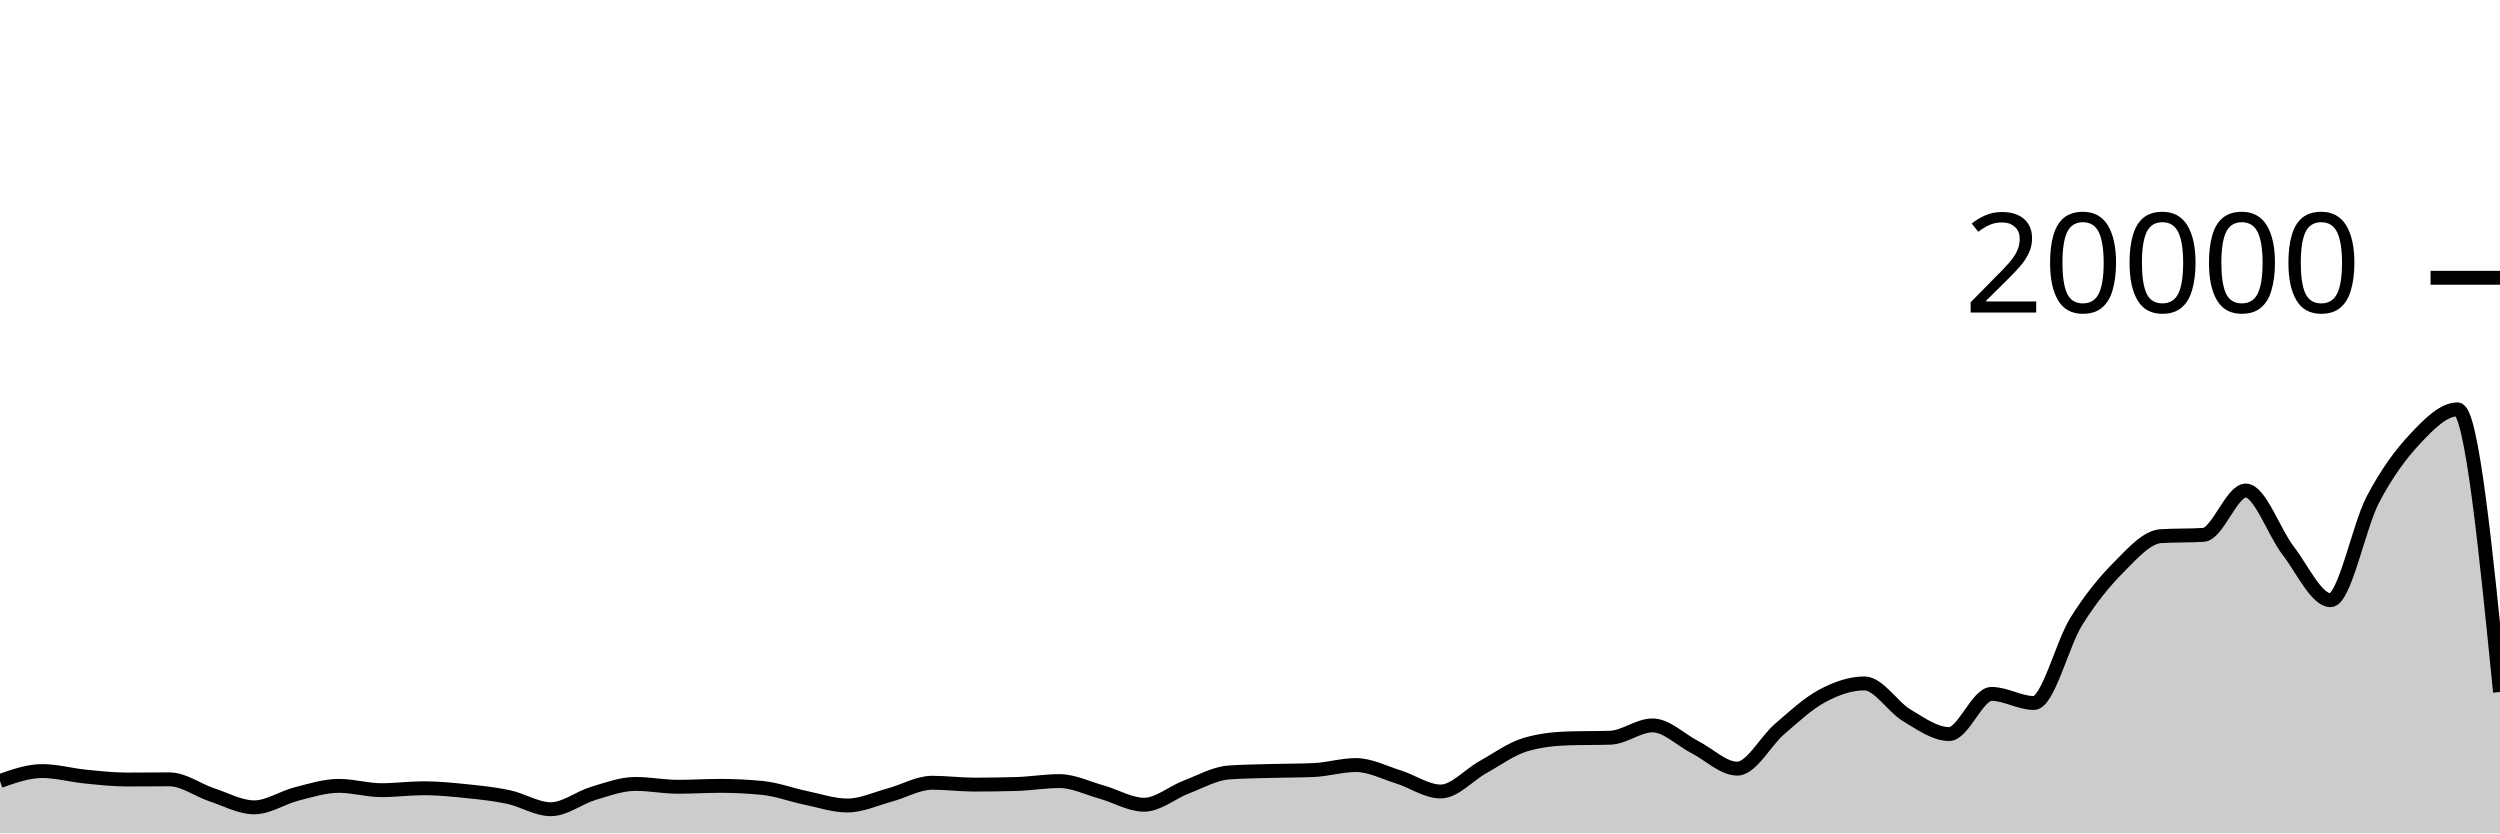
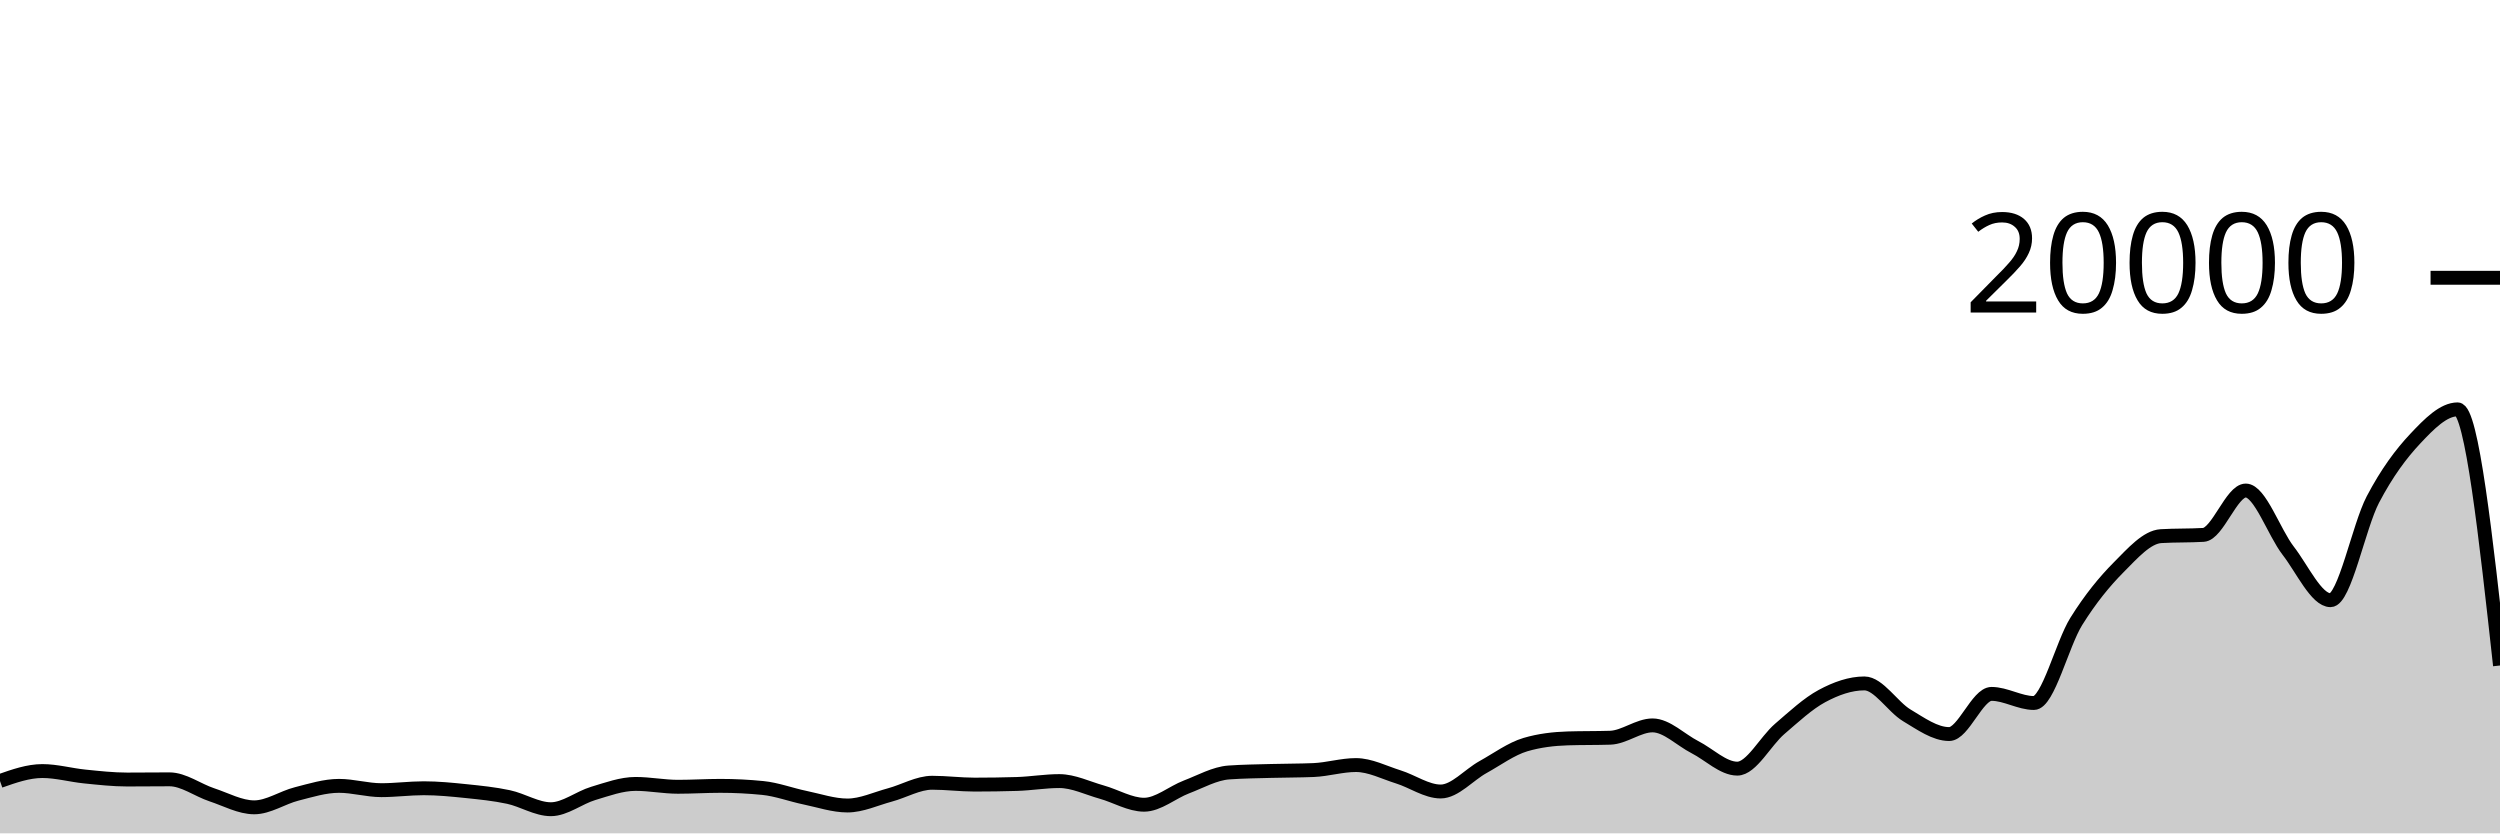
<svg xmlns="http://www.w3.org/2000/svg" viewBox="0 0 180 60">
  <g transform="translate(0,20)">
-     <path class="area" fill="rgba(0, 0, 0, 0.2)" d="M0,36.232C1.017,35.874,2.034,35.516,3.051,35.516C4.068,35.516,5.085,35.806,6.102,35.908C7.119,36.01,8.136,36.126,9.153,36.126C10.169,36.126,11.186,36.112,12.203,36.112C13.22,36.112,14.237,36.89,15.254,37.226C16.271,37.562,17.288,38.128,18.305,38.128C19.322,38.128,20.339,37.422,21.356,37.164C22.373,36.906,23.39,36.582,24.407,36.582C25.424,36.582,26.441,36.892,27.458,36.892C28.475,36.892,29.492,36.754,30.508,36.754C31.525,36.754,32.542,36.855,33.559,36.96C34.576,37.065,35.593,37.167,36.61,37.384C37.627,37.601,38.644,38.264,39.661,38.264C40.678,38.264,41.695,37.43,42.712,37.126C43.729,36.822,44.746,36.442,45.763,36.442C46.78,36.442,47.797,36.648,48.814,36.648C49.831,36.648,50.847,36.582,51.864,36.582C52.881,36.582,53.898,36.633,54.915,36.734C55.932,36.835,56.949,37.224,57.966,37.434C58.983,37.644,60,37.996,61.017,37.996C62.034,37.996,63.051,37.511,64.068,37.238C65.085,36.965,66.102,36.358,67.119,36.358C68.136,36.358,69.153,36.492,70.169,36.492C71.186,36.492,72.203,36.477,73.22,36.446C74.237,36.415,75.254,36.238,76.271,36.238C77.288,36.238,78.305,36.746,79.322,37.03C80.339,37.314,81.356,37.94,82.373,37.94C83.39,37.94,84.407,37.047,85.424,36.66C86.441,36.273,87.458,35.691,88.475,35.618C89.492,35.545,90.508,35.537,91.525,35.508C92.542,35.479,93.559,35.487,94.576,35.444C95.593,35.401,96.61,35.084,97.627,35.084C98.644,35.084,99.661,35.619,100.678,35.936C101.695,36.253,102.712,36.988,103.729,36.988C104.746,36.988,105.763,35.791,106.78,35.228C107.797,34.665,108.814,33.911,109.831,33.612C110.847,33.313,111.864,33.196,112.881,33.164C113.898,33.132,114.915,33.148,115.932,33.116C116.949,33.084,117.966,32.228,118.983,32.228C120,32.228,121.017,33.275,122.034,33.794C123.051,34.313,124.068,35.342,125.085,35.342C126.102,35.342,127.119,33.355,128.136,32.484C129.153,31.613,130.169,30.66,131.186,30.114C132.203,29.568,133.22,29.206,134.237,29.206C135.254,29.206,136.271,30.896,137.288,31.504C138.305,32.112,139.322,32.852,140.339,32.852C141.356,32.852,142.373,29.96,143.39,29.96C144.407,29.96,145.424,30.616,146.441,30.616C147.458,30.616,148.475,26.37,149.492,24.742C150.508,23.114,151.525,21.871,152.542,20.848C153.559,19.825,154.576,18.662,155.593,18.602C156.61,18.542,157.627,18.572,158.644,18.512C159.661,18.452,160.678,15.318,161.695,15.318C162.712,15.318,163.729,18.33,164.746,19.646C165.763,20.962,166.78,23.214,167.797,23.214C168.814,23.214,169.831,17.904,170.847,15.966C171.864,14.028,172.881,12.668,173.898,11.586C174.915,10.504,175.932,9.474,176.949,9.474C177.966,9.474,178.983,19.648,180,29.822L180,40C178.983,40,177.966,40,176.949,40C175.932,40,174.915,40,173.898,40C172.881,40,171.864,40,170.847,40C169.831,40,168.814,40,167.797,40C166.78,40,165.763,40,164.746,40C163.729,40,162.712,40,161.695,40C160.678,40,159.661,40,158.644,40C157.627,40,156.61,40,155.593,40C154.576,40,153.559,40,152.542,40C151.525,40,150.508,40,149.492,40C148.475,40,147.458,40,146.441,40C145.424,40,144.407,40,143.39,40C142.373,40,141.356,40,140.339,40C139.322,40,138.305,40,137.288,40C136.271,40,135.254,40,134.237,40C133.22,40,132.203,40,131.186,40C130.169,40,129.153,40,128.136,40C127.119,40,126.102,40,125.085,40C124.068,40,123.051,40,122.034,40C121.017,40,120,40,118.983,40C117.966,40,116.949,40,115.932,40C114.915,40,113.898,40,112.881,40C111.864,40,110.847,40,109.831,40C108.814,40,107.797,40,106.78,40C105.763,40,104.746,40,103.729,40C102.712,40,101.695,40,100.678,40C99.661,40,98.644,40,97.627,40C96.61,40,95.593,40,94.576,40C93.559,40,92.542,40,91.525,40C90.508,40,89.492,40,88.475,40C87.458,40,86.441,40,85.424,40C84.407,40,83.39,40,82.373,40C81.356,40,80.339,40,79.322,40C78.305,40,77.288,40,76.271,40C75.254,40,74.237,40,73.22,40C72.203,40,71.186,40,70.169,40C69.153,40,68.136,40,67.119,40C66.102,40,65.085,40,64.068,40C63.051,40,62.034,40,61.017,40C60,40,58.983,40,57.966,40C56.949,40,55.932,40,54.915,40C53.898,40,52.881,40,51.864,40C50.847,40,49.831,40,48.814,40C47.797,40,46.78,40,45.763,40C44.746,40,43.729,40,42.712,40C41.695,40,40.678,40,39.661,40C38.644,40,37.627,40,36.61,40C35.593,40,34.576,40,33.559,40C32.542,40,31.525,40,30.508,40C29.492,40,28.475,40,27.458,40C26.441,40,25.424,40,24.407,40C23.39,40,22.373,40,21.356,40C20.339,40,19.322,40,18.305,40C17.288,40,16.271,40,15.254,40C14.237,40,13.22,40,12.203,40C11.186,40,10.169,40,9.153,40C8.136,40,7.119,40,6.102,40C5.085,40,4.068,40,3.051,40C2.034,40,1.017,40,0,40Z" />
-     <path class="line" stroke="black" fill="none" d="M0,36.232C1.017,35.874,2.034,35.516,3.051,35.516C4.068,35.516,5.085,35.806,6.102,35.908C7.119,36.01,8.136,36.126,9.153,36.126C10.169,36.126,11.186,36.112,12.203,36.112C13.22,36.112,14.237,36.89,15.254,37.226C16.271,37.562,17.288,38.128,18.305,38.128C19.322,38.128,20.339,37.422,21.356,37.164C22.373,36.906,23.39,36.582,24.407,36.582C25.424,36.582,26.441,36.892,27.458,36.892C28.475,36.892,29.492,36.754,30.508,36.754C31.525,36.754,32.542,36.855,33.559,36.96C34.576,37.065,35.593,37.167,36.61,37.384C37.627,37.601,38.644,38.264,39.661,38.264C40.678,38.264,41.695,37.43,42.712,37.126C43.729,36.822,44.746,36.442,45.763,36.442C46.78,36.442,47.797,36.648,48.814,36.648C49.831,36.648,50.847,36.582,51.864,36.582C52.881,36.582,53.898,36.633,54.915,36.734C55.932,36.835,56.949,37.224,57.966,37.434C58.983,37.644,60,37.996,61.017,37.996C62.034,37.996,63.051,37.511,64.068,37.238C65.085,36.965,66.102,36.358,67.119,36.358C68.136,36.358,69.153,36.492,70.169,36.492C71.186,36.492,72.203,36.477,73.22,36.446C74.237,36.415,75.254,36.238,76.271,36.238C77.288,36.238,78.305,36.746,79.322,37.03C80.339,37.314,81.356,37.94,82.373,37.94C83.39,37.94,84.407,37.047,85.424,36.66C86.441,36.273,87.458,35.691,88.475,35.618C89.492,35.545,90.508,35.537,91.525,35.508C92.542,35.479,93.559,35.487,94.576,35.444C95.593,35.401,96.61,35.084,97.627,35.084C98.644,35.084,99.661,35.619,100.678,35.936C101.695,36.253,102.712,36.988,103.729,36.988C104.746,36.988,105.763,35.791,106.78,35.228C107.797,34.665,108.814,33.911,109.831,33.612C110.847,33.313,111.864,33.196,112.881,33.164C113.898,33.132,114.915,33.148,115.932,33.116C116.949,33.084,117.966,32.228,118.983,32.228C120,32.228,121.017,33.275,122.034,33.794C123.051,34.313,124.068,35.342,125.085,35.342C126.102,35.342,127.119,33.355,128.136,32.484C129.153,31.613,130.169,30.66,131.186,30.114C132.203,29.568,133.22,29.206,134.237,29.206C135.254,29.206,136.271,30.896,137.288,31.504C138.305,32.112,139.322,32.852,140.339,32.852C141.356,32.852,142.373,29.96,143.39,29.96C144.407,29.96,145.424,30.616,146.441,30.616C147.458,30.616,148.475,26.37,149.492,24.742C150.508,23.114,151.525,21.871,152.542,20.848C153.559,19.825,154.576,18.662,155.593,18.602C156.61,18.542,157.627,18.572,158.644,18.512C159.661,18.452,160.678,15.318,161.695,15.318C162.712,15.318,163.729,18.33,164.746,19.646C165.763,20.962,166.78,23.214,167.797,23.214C168.814,23.214,169.831,17.904,170.847,15.966C171.864,14.028,172.881,12.668,173.898,11.586C174.915,10.504,175.932,9.474,176.949,9.474C177.966,9.474,178.983,19.648,180,29.822" />
+     <path class="area" fill="rgba(0, 0, 0, 0.2)" d="M0,36.232C1.017,35.874,2.034,35.516,3.051,35.516C4.068,35.516,5.085,35.806,6.102,35.908C7.119,36.01,8.136,36.126,9.153,36.126C10.169,36.126,11.186,36.112,12.203,36.112C13.22,36.112,14.237,36.89,15.254,37.226C16.271,37.562,17.288,38.128,18.305,38.128C19.322,38.128,20.339,37.422,21.356,37.164C22.373,36.906,23.39,36.582,24.407,36.582C25.424,36.582,26.441,36.892,27.458,36.892C28.475,36.892,29.492,36.754,30.508,36.754C31.525,36.754,32.542,36.855,33.559,36.96C34.576,37.065,35.593,37.167,36.61,37.384C37.627,37.601,38.644,38.264,39.661,38.264C40.678,38.264,41.695,37.43,42.712,37.126C43.729,36.822,44.746,36.442,45.763,36.442C46.78,36.442,47.797,36.648,48.814,36.648C49.831,36.648,50.847,36.582,51.864,36.582C52.881,36.582,53.898,36.633,54.915,36.734C55.932,36.835,56.949,37.224,57.966,37.434C58.983,37.644,60,37.996,61.017,37.996C62.034,37.996,63.051,37.511,64.068,37.238C65.085,36.965,66.102,36.358,67.119,36.358C68.136,36.358,69.153,36.492,70.169,36.492C71.186,36.492,72.203,36.477,73.22,36.446C74.237,36.415,75.254,36.238,76.271,36.238C77.288,36.238,78.305,36.746,79.322,37.03C80.339,37.314,81.356,37.94,82.373,37.94C83.39,37.94,84.407,37.047,85.424,36.66C86.441,36.273,87.458,35.691,88.475,35.618C89.492,35.545,90.508,35.537,91.525,35.508C92.542,35.479,93.559,35.487,94.576,35.444C95.593,35.401,96.61,35.084,97.627,35.084C98.644,35.084,99.661,35.619,100.678,35.936C101.695,36.253,102.712,36.988,103.729,36.988C104.746,36.988,105.763,35.791,106.78,35.228C107.797,34.665,108.814,33.911,109.831,33.612C110.847,33.313,111.864,33.196,112.881,33.164C113.898,33.132,114.915,33.148,115.932,33.116C116.949,33.084,117.966,32.228,118.983,32.228C120,32.228,121.017,33.275,122.034,33.794C123.051,34.313,124.068,35.342,125.085,35.342C126.102,35.342,127.119,33.355,128.136,32.484C129.153,31.613,130.169,30.66,131.186,30.114C132.203,29.568,133.22,29.206,134.237,29.206C135.254,29.206,136.271,30.896,137.288,31.504C138.305,32.112,139.322,32.852,140.339,32.852C141.356,32.852,142.373,29.96,143.39,29.96C144.407,29.96,145.424,30.616,146.441,30.616C147.458,30.616,148.475,26.37,149.492,24.742C150.508,23.114,151.525,21.871,152.542,20.848C153.559,19.825,154.576,18.662,155.593,18.602C156.61,18.542,157.627,18.572,158.644,18.512C159.661,18.452,160.678,15.318,161.695,15.318C162.712,15.318,163.729,18.33,164.746,19.646C165.763,20.962,166.78,23.214,167.797,23.214C168.814,23.214,169.831,17.904,170.847,15.966C171.864,14.028,172.881,12.668,173.898,11.586C174.915,10.504,175.932,9.474,176.949,9.474C177.966,9.474,178.983,18.695,180,27.916L180,40C178.983,40,177.966,40,176.949,40C175.932,40,174.915,40,173.898,40C172.881,40,171.864,40,170.847,40C169.831,40,168.814,40,167.797,40C166.78,40,165.763,40,164.746,40C163.729,40,162.712,40,161.695,40C160.678,40,159.661,40,158.644,40C157.627,40,156.61,40,155.593,40C154.576,40,153.559,40,152.542,40C151.525,40,150.508,40,149.492,40C148.475,40,147.458,40,146.441,40C145.424,40,144.407,40,143.39,40C142.373,40,141.356,40,140.339,40C139.322,40,138.305,40,137.288,40C136.271,40,135.254,40,134.237,40C133.22,40,132.203,40,131.186,40C130.169,40,129.153,40,128.136,40C127.119,40,126.102,40,125.085,40C124.068,40,123.051,40,122.034,40C121.017,40,120,40,118.983,40C117.966,40,116.949,40,115.932,40C114.915,40,113.898,40,112.881,40C111.864,40,110.847,40,109.831,40C108.814,40,107.797,40,106.78,40C105.763,40,104.746,40,103.729,40C102.712,40,101.695,40,100.678,40C99.661,40,98.644,40,97.627,40C96.61,40,95.593,40,94.576,40C93.559,40,92.542,40,91.525,40C90.508,40,89.492,40,88.475,40C87.458,40,86.441,40,85.424,40C84.407,40,83.39,40,82.373,40C81.356,40,80.339,40,79.322,40C78.305,40,77.288,40,76.271,40C75.254,40,74.237,40,73.22,40C72.203,40,71.186,40,70.169,40C69.153,40,68.136,40,67.119,40C66.102,40,65.085,40,64.068,40C63.051,40,62.034,40,61.017,40C60,40,58.983,40,57.966,40C56.949,40,55.932,40,54.915,40C53.898,40,52.881,40,51.864,40C50.847,40,49.831,40,48.814,40C47.797,40,46.78,40,45.763,40C44.746,40,43.729,40,42.712,40C41.695,40,40.678,40,39.661,40C38.644,40,37.627,40,36.61,40C35.593,40,34.576,40,33.559,40C32.542,40,31.525,40,30.508,40C29.492,40,28.475,40,27.458,40C26.441,40,25.424,40,24.407,40C23.39,40,22.373,40,21.356,40C20.339,40,19.322,40,18.305,40C17.288,40,16.271,40,15.254,40C14.237,40,13.22,40,12.203,40C11.186,40,10.169,40,9.153,40C8.136,40,7.119,40,6.102,40C5.085,40,4.068,40,3.051,40C2.034,40,1.017,40,0,40Z" />
+     <path class="line" stroke="black" fill="none" d="M0,36.232C1.017,35.874,2.034,35.516,3.051,35.516C4.068,35.516,5.085,35.806,6.102,35.908C7.119,36.01,8.136,36.126,9.153,36.126C10.169,36.126,11.186,36.112,12.203,36.112C13.22,36.112,14.237,36.89,15.254,37.226C16.271,37.562,17.288,38.128,18.305,38.128C19.322,38.128,20.339,37.422,21.356,37.164C22.373,36.906,23.39,36.582,24.407,36.582C25.424,36.582,26.441,36.892,27.458,36.892C28.475,36.892,29.492,36.754,30.508,36.754C31.525,36.754,32.542,36.855,33.559,36.96C34.576,37.065,35.593,37.167,36.61,37.384C37.627,37.601,38.644,38.264,39.661,38.264C40.678,38.264,41.695,37.43,42.712,37.126C43.729,36.822,44.746,36.442,45.763,36.442C46.78,36.442,47.797,36.648,48.814,36.648C49.831,36.648,50.847,36.582,51.864,36.582C52.881,36.582,53.898,36.633,54.915,36.734C55.932,36.835,56.949,37.224,57.966,37.434C58.983,37.644,60,37.996,61.017,37.996C62.034,37.996,63.051,37.511,64.068,37.238C65.085,36.965,66.102,36.358,67.119,36.358C68.136,36.358,69.153,36.492,70.169,36.492C71.186,36.492,72.203,36.477,73.22,36.446C74.237,36.415,75.254,36.238,76.271,36.238C77.288,36.238,78.305,36.746,79.322,37.03C80.339,37.314,81.356,37.94,82.373,37.94C83.39,37.94,84.407,37.047,85.424,36.66C86.441,36.273,87.458,35.691,88.475,35.618C89.492,35.545,90.508,35.537,91.525,35.508C92.542,35.479,93.559,35.487,94.576,35.444C95.593,35.401,96.61,35.084,97.627,35.084C98.644,35.084,99.661,35.619,100.678,35.936C101.695,36.253,102.712,36.988,103.729,36.988C104.746,36.988,105.763,35.791,106.78,35.228C107.797,34.665,108.814,33.911,109.831,33.612C110.847,33.313,111.864,33.196,112.881,33.164C113.898,33.132,114.915,33.148,115.932,33.116C116.949,33.084,117.966,32.228,118.983,32.228C120,32.228,121.017,33.275,122.034,33.794C123.051,34.313,124.068,35.342,125.085,35.342C126.102,35.342,127.119,33.355,128.136,32.484C129.153,31.613,130.169,30.66,131.186,30.114C132.203,29.568,133.22,29.206,134.237,29.206C135.254,29.206,136.271,30.896,137.288,31.504C138.305,32.112,139.322,32.852,140.339,32.852C141.356,32.852,142.373,29.96,143.39,29.96C144.407,29.96,145.424,30.616,146.441,30.616C147.458,30.616,148.475,26.37,149.492,24.742C150.508,23.114,151.525,21.871,152.542,20.848C153.559,19.825,154.576,18.662,155.593,18.602C156.61,18.542,157.627,18.572,158.644,18.512C159.661,18.452,160.678,15.318,161.695,15.318C162.712,15.318,163.729,18.33,164.746,19.646C165.763,20.962,166.78,23.214,167.797,23.214C168.814,23.214,169.831,17.904,170.847,15.966C171.864,14.028,172.881,12.668,173.898,11.586C174.915,10.504,175.932,9.474,176.949,9.474C177.966,9.474,178.983,18.695,180,27.916" />
    <path class="axis-ceiling" stroke-width="1" stroke="black" fill="none" d="M175,0L180,0" />
    <text class="axis-ceiling-label" font-family="sans-serif" text-anchor="end" font-size="10px" x="170" y="2.5">20000</text>
  </g>
</svg>
